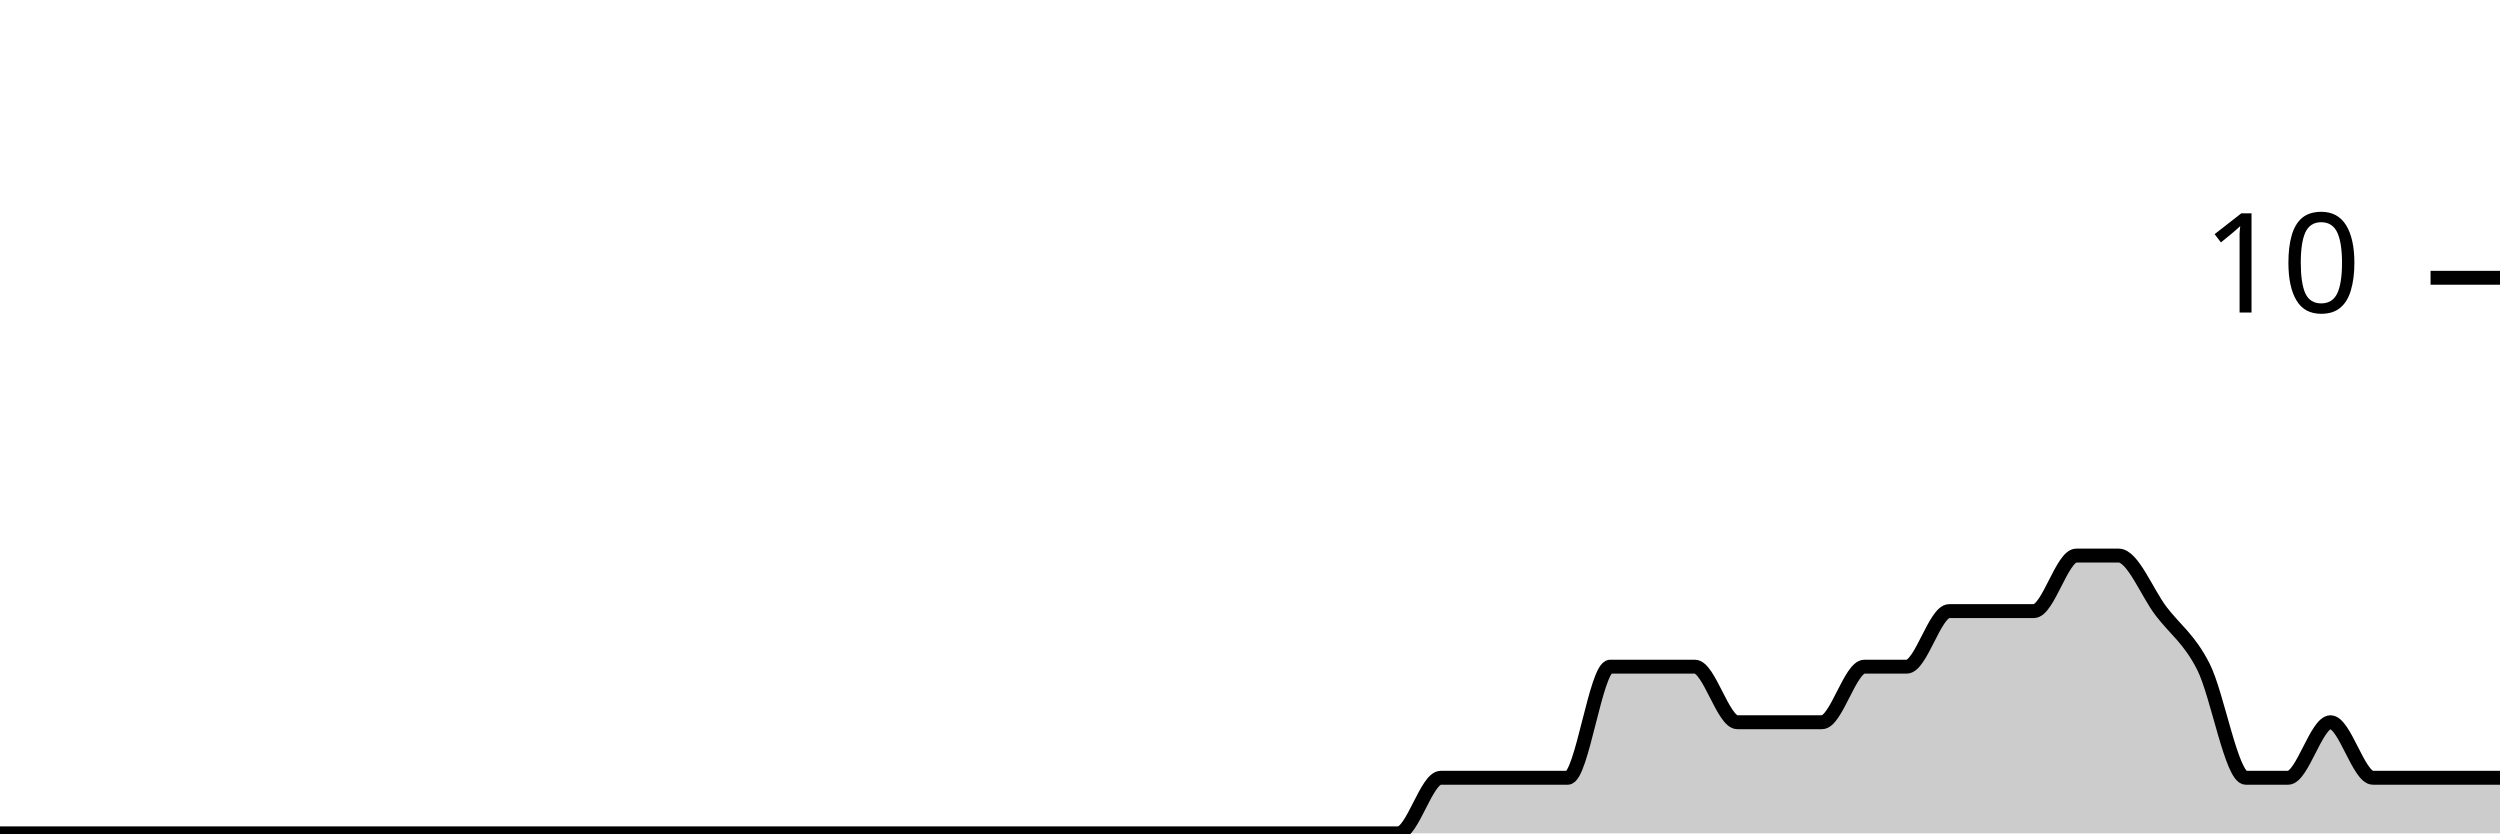
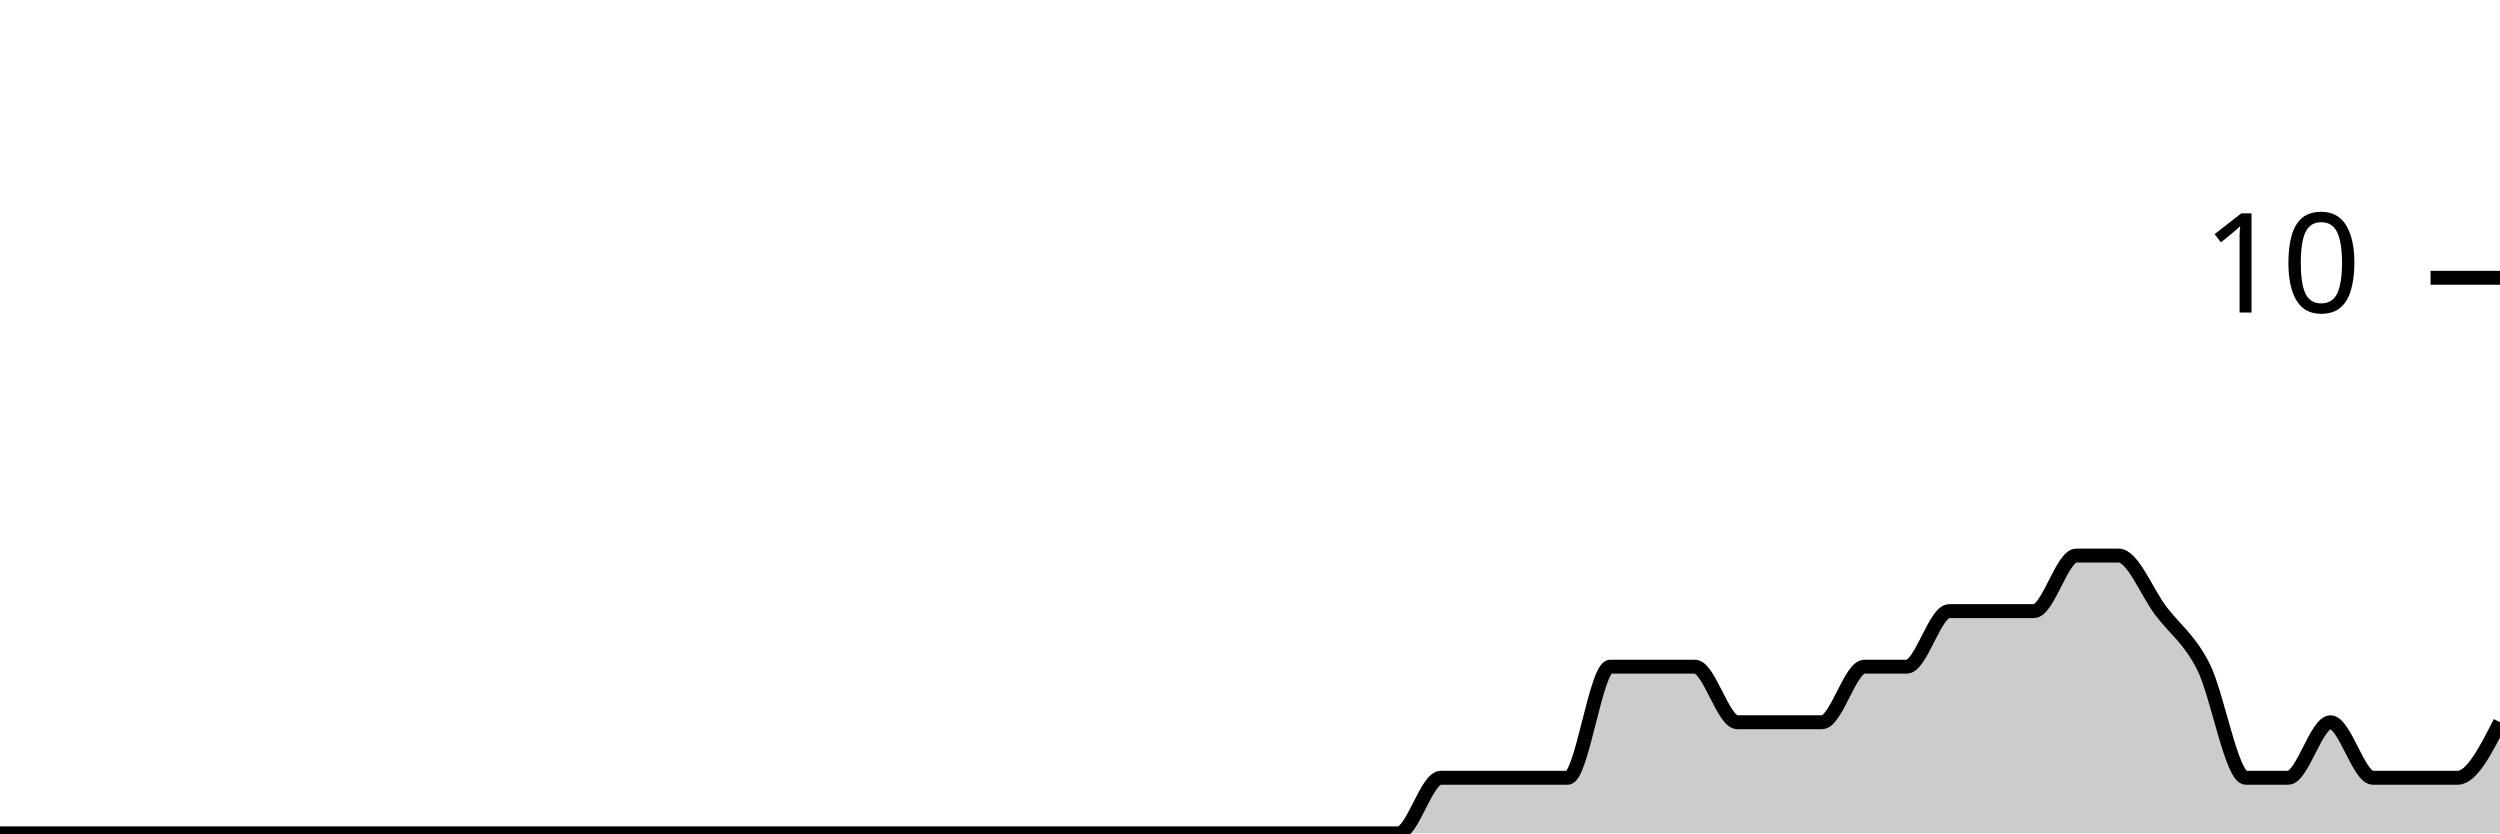
<svg xmlns="http://www.w3.org/2000/svg" viewBox="0 0 180 60">
  <g transform="translate(0,20)">
-     <path class="area" fill="rgba(0, 0, 0, 0.2)" d="M0,40C1.017,40,2.034,40,3.051,40C4.068,40,5.085,40,6.102,40C7.119,40,8.136,40,9.153,40C10.169,40,11.186,40,12.203,40C13.22,40,14.237,40,15.254,40C16.271,40,17.288,40,18.305,40C19.322,40,20.339,40,21.356,40C22.373,40,23.39,40,24.407,40C25.424,40,26.441,40,27.458,40C28.475,40,29.492,40,30.508,40C31.525,40,32.542,40,33.559,40C34.576,40,35.593,40,36.61,40C37.627,40,38.644,40,39.661,40C40.678,40,41.695,40,42.712,40C43.729,40,44.746,40,45.763,40C46.78,40,47.797,40,48.814,40C49.831,40,50.847,40,51.864,40C52.881,40,53.898,40,54.915,40C55.932,40,56.949,40,57.966,40C58.983,40,60,40,61.017,40C62.034,40,63.051,40,64.068,40C65.085,40,66.102,40,67.119,40C68.136,40,69.153,40,70.169,40C71.186,40,72.203,40,73.22,40C74.237,40,75.254,40,76.271,40C77.288,40,78.305,40,79.322,40C80.339,40,81.356,40,82.373,40C83.39,40,84.407,40,85.424,40C86.441,40,87.458,40,88.475,40C89.492,40,90.508,40,91.525,40C92.542,40,93.559,40,94.576,40C95.593,40,96.61,40,97.627,40C98.644,40,99.661,40,100.678,40C101.695,40,102.712,36,103.729,36C104.746,36,105.763,36,106.78,36C107.797,36,108.814,36,109.831,36C110.847,36,111.864,36,112.881,36C113.898,36,114.915,28,115.932,28C116.949,28,117.966,28,118.983,28C120,28,121.017,28,122.034,28C123.051,28,124.068,32,125.085,32C126.102,32,127.119,32,128.136,32C129.153,32,130.169,32,131.186,32C132.203,32,133.22,28,134.237,28C135.254,28,136.271,28,137.288,28C138.305,28,139.322,24,140.339,24C141.356,24,142.373,24,143.39,24C144.407,24,145.424,24,146.441,24C147.458,24,148.475,20,149.492,20C150.508,20,151.525,20,152.542,20C153.559,20,154.576,22.667,155.593,24C156.61,25.333,157.627,26,158.644,28C159.661,30,160.678,36,161.695,36C162.712,36,163.729,36,164.746,36C165.763,36,166.78,32,167.797,32C168.814,32,169.831,36,170.847,36C171.864,36,172.881,36,173.898,36C174.915,36,175.932,36,176.949,36C177.966,36,178.983,36,180,36L180,40C178.983,40,177.966,40,176.949,40C175.932,40,174.915,40,173.898,40C172.881,40,171.864,40,170.847,40C169.831,40,168.814,40,167.797,40C166.78,40,165.763,40,164.746,40C163.729,40,162.712,40,161.695,40C160.678,40,159.661,40,158.644,40C157.627,40,156.61,40,155.593,40C154.576,40,153.559,40,152.542,40C151.525,40,150.508,40,149.492,40C148.475,40,147.458,40,146.441,40C145.424,40,144.407,40,143.39,40C142.373,40,141.356,40,140.339,40C139.322,40,138.305,40,137.288,40C136.271,40,135.254,40,134.237,40C133.22,40,132.203,40,131.186,40C130.169,40,129.153,40,128.136,40C127.119,40,126.102,40,125.085,40C124.068,40,123.051,40,122.034,40C121.017,40,120,40,118.983,40C117.966,40,116.949,40,115.932,40C114.915,40,113.898,40,112.881,40C111.864,40,110.847,40,109.831,40C108.814,40,107.797,40,106.78,40C105.763,40,104.746,40,103.729,40C102.712,40,101.695,40,100.678,40C99.661,40,98.644,40,97.627,40C96.61,40,95.593,40,94.576,40C93.559,40,92.542,40,91.525,40C90.508,40,89.492,40,88.475,40C87.458,40,86.441,40,85.424,40C84.407,40,83.39,40,82.373,40C81.356,40,80.339,40,79.322,40C78.305,40,77.288,40,76.271,40C75.254,40,74.237,40,73.22,40C72.203,40,71.186,40,70.169,40C69.153,40,68.136,40,67.119,40C66.102,40,65.085,40,64.068,40C63.051,40,62.034,40,61.017,40C60,40,58.983,40,57.966,40C56.949,40,55.932,40,54.915,40C53.898,40,52.881,40,51.864,40C50.847,40,49.831,40,48.814,40C47.797,40,46.78,40,45.763,40C44.746,40,43.729,40,42.712,40C41.695,40,40.678,40,39.661,40C38.644,40,37.627,40,36.61,40C35.593,40,34.576,40,33.559,40C32.542,40,31.525,40,30.508,40C29.492,40,28.475,40,27.458,40C26.441,40,25.424,40,24.407,40C23.39,40,22.373,40,21.356,40C20.339,40,19.322,40,18.305,40C17.288,40,16.271,40,15.254,40C14.237,40,13.22,40,12.203,40C11.186,40,10.169,40,9.153,40C8.136,40,7.119,40,6.102,40C5.085,40,4.068,40,3.051,40C2.034,40,1.017,40,0,40Z" />
-     <path class="line" stroke="black" fill="none" d="M0,40C1.017,40,2.034,40,3.051,40C4.068,40,5.085,40,6.102,40C7.119,40,8.136,40,9.153,40C10.169,40,11.186,40,12.203,40C13.22,40,14.237,40,15.254,40C16.271,40,17.288,40,18.305,40C19.322,40,20.339,40,21.356,40C22.373,40,23.39,40,24.407,40C25.424,40,26.441,40,27.458,40C28.475,40,29.492,40,30.508,40C31.525,40,32.542,40,33.559,40C34.576,40,35.593,40,36.61,40C37.627,40,38.644,40,39.661,40C40.678,40,41.695,40,42.712,40C43.729,40,44.746,40,45.763,40C46.78,40,47.797,40,48.814,40C49.831,40,50.847,40,51.864,40C52.881,40,53.898,40,54.915,40C55.932,40,56.949,40,57.966,40C58.983,40,60,40,61.017,40C62.034,40,63.051,40,64.068,40C65.085,40,66.102,40,67.119,40C68.136,40,69.153,40,70.169,40C71.186,40,72.203,40,73.22,40C74.237,40,75.254,40,76.271,40C77.288,40,78.305,40,79.322,40C80.339,40,81.356,40,82.373,40C83.39,40,84.407,40,85.424,40C86.441,40,87.458,40,88.475,40C89.492,40,90.508,40,91.525,40C92.542,40,93.559,40,94.576,40C95.593,40,96.61,40,97.627,40C98.644,40,99.661,40,100.678,40C101.695,40,102.712,36,103.729,36C104.746,36,105.763,36,106.78,36C107.797,36,108.814,36,109.831,36C110.847,36,111.864,36,112.881,36C113.898,36,114.915,28,115.932,28C116.949,28,117.966,28,118.983,28C120,28,121.017,28,122.034,28C123.051,28,124.068,32,125.085,32C126.102,32,127.119,32,128.136,32C129.153,32,130.169,32,131.186,32C132.203,32,133.22,28,134.237,28C135.254,28,136.271,28,137.288,28C138.305,28,139.322,24,140.339,24C141.356,24,142.373,24,143.39,24C144.407,24,145.424,24,146.441,24C147.458,24,148.475,20,149.492,20C150.508,20,151.525,20,152.542,20C153.559,20,154.576,22.667,155.593,24C156.61,25.333,157.627,26,158.644,28C159.661,30,160.678,36,161.695,36C162.712,36,163.729,36,164.746,36C165.763,36,166.78,32,167.797,32C168.814,32,169.831,36,170.847,36C171.864,36,172.881,36,173.898,36C174.915,36,175.932,36,176.949,36C177.966,36,178.983,36,180,36" />
+     <path class="area" fill="rgba(0, 0, 0, 0.2)" d="M0,40C1.017,40,2.034,40,3.051,40C4.068,40,5.085,40,6.102,40C7.119,40,8.136,40,9.153,40C10.169,40,11.186,40,12.203,40C13.22,40,14.237,40,15.254,40C16.271,40,17.288,40,18.305,40C19.322,40,20.339,40,21.356,40C22.373,40,23.39,40,24.407,40C25.424,40,26.441,40,27.458,40C28.475,40,29.492,40,30.508,40C31.525,40,32.542,40,33.559,40C34.576,40,35.593,40,36.61,40C37.627,40,38.644,40,39.661,40C40.678,40,41.695,40,42.712,40C43.729,40,44.746,40,45.763,40C46.78,40,47.797,40,48.814,40C49.831,40,50.847,40,51.864,40C52.881,40,53.898,40,54.915,40C55.932,40,56.949,40,57.966,40C58.983,40,60,40,61.017,40C62.034,40,63.051,40,64.068,40C65.085,40,66.102,40,67.119,40C68.136,40,69.153,40,70.169,40C71.186,40,72.203,40,73.22,40C74.237,40,75.254,40,76.271,40C77.288,40,78.305,40,79.322,40C80.339,40,81.356,40,82.373,40C83.39,40,84.407,40,85.424,40C86.441,40,87.458,40,88.475,40C89.492,40,90.508,40,91.525,40C92.542,40,93.559,40,94.576,40C95.593,40,96.61,40,97.627,40C98.644,40,99.661,40,100.678,40C101.695,40,102.712,36,103.729,36C104.746,36,105.763,36,106.78,36C107.797,36,108.814,36,109.831,36C110.847,36,111.864,36,112.881,36C113.898,36,114.915,28,115.932,28C116.949,28,117.966,28,118.983,28C120,28,121.017,28,122.034,28C123.051,28,124.068,32,125.085,32C126.102,32,127.119,32,128.136,32C129.153,32,130.169,32,131.186,32C132.203,32,133.22,28,134.237,28C135.254,28,136.271,28,137.288,28C138.305,28,139.322,24,140.339,24C141.356,24,142.373,24,143.39,24C144.407,24,145.424,24,146.441,24C147.458,24,148.475,20,149.492,20C150.508,20,151.525,20,152.542,20C153.559,20,154.576,22.667,155.593,24C156.61,25.333,157.627,26,158.644,28C159.661,30,160.678,36,161.695,36C162.712,36,163.729,36,164.746,36C165.763,36,166.78,32,167.797,32C168.814,32,169.831,36,170.847,36C171.864,36,172.881,36,173.898,36C174.915,36,175.932,36,176.949,36C177.966,36,178.983,34,180,32L180,40C178.983,40,177.966,40,176.949,40C175.932,40,174.915,40,173.898,40C172.881,40,171.864,40,170.847,40C169.831,40,168.814,40,167.797,40C166.78,40,165.763,40,164.746,40C163.729,40,162.712,40,161.695,40C160.678,40,159.661,40,158.644,40C157.627,40,156.61,40,155.593,40C154.576,40,153.559,40,152.542,40C151.525,40,150.508,40,149.492,40C148.475,40,147.458,40,146.441,40C145.424,40,144.407,40,143.39,40C142.373,40,141.356,40,140.339,40C139.322,40,138.305,40,137.288,40C136.271,40,135.254,40,134.237,40C133.22,40,132.203,40,131.186,40C130.169,40,129.153,40,128.136,40C127.119,40,126.102,40,125.085,40C124.068,40,123.051,40,122.034,40C121.017,40,120,40,118.983,40C117.966,40,116.949,40,115.932,40C114.915,40,113.898,40,112.881,40C111.864,40,110.847,40,109.831,40C108.814,40,107.797,40,106.78,40C105.763,40,104.746,40,103.729,40C102.712,40,101.695,40,100.678,40C99.661,40,98.644,40,97.627,40C96.61,40,95.593,40,94.576,40C93.559,40,92.542,40,91.525,40C90.508,40,89.492,40,88.475,40C87.458,40,86.441,40,85.424,40C84.407,40,83.39,40,82.373,40C81.356,40,80.339,40,79.322,40C78.305,40,77.288,40,76.271,40C75.254,40,74.237,40,73.22,40C72.203,40,71.186,40,70.169,40C69.153,40,68.136,40,67.119,40C66.102,40,65.085,40,64.068,40C63.051,40,62.034,40,61.017,40C60,40,58.983,40,57.966,40C56.949,40,55.932,40,54.915,40C53.898,40,52.881,40,51.864,40C50.847,40,49.831,40,48.814,40C47.797,40,46.78,40,45.763,40C44.746,40,43.729,40,42.712,40C41.695,40,40.678,40,39.661,40C38.644,40,37.627,40,36.61,40C35.593,40,34.576,40,33.559,40C32.542,40,31.525,40,30.508,40C29.492,40,28.475,40,27.458,40C26.441,40,25.424,40,24.407,40C23.39,40,22.373,40,21.356,40C20.339,40,19.322,40,18.305,40C17.288,40,16.271,40,15.254,40C14.237,40,13.22,40,12.203,40C11.186,40,10.169,40,9.153,40C8.136,40,7.119,40,6.102,40C5.085,40,4.068,40,3.051,40C2.034,40,1.017,40,0,40Z" />
+     <path class="line" stroke="black" fill="none" d="M0,40C1.017,40,2.034,40,3.051,40C4.068,40,5.085,40,6.102,40C7.119,40,8.136,40,9.153,40C10.169,40,11.186,40,12.203,40C13.22,40,14.237,40,15.254,40C16.271,40,17.288,40,18.305,40C19.322,40,20.339,40,21.356,40C22.373,40,23.39,40,24.407,40C25.424,40,26.441,40,27.458,40C28.475,40,29.492,40,30.508,40C31.525,40,32.542,40,33.559,40C34.576,40,35.593,40,36.61,40C37.627,40,38.644,40,39.661,40C40.678,40,41.695,40,42.712,40C43.729,40,44.746,40,45.763,40C46.78,40,47.797,40,48.814,40C49.831,40,50.847,40,51.864,40C52.881,40,53.898,40,54.915,40C55.932,40,56.949,40,57.966,40C58.983,40,60,40,61.017,40C62.034,40,63.051,40,64.068,40C65.085,40,66.102,40,67.119,40C68.136,40,69.153,40,70.169,40C71.186,40,72.203,40,73.22,40C74.237,40,75.254,40,76.271,40C77.288,40,78.305,40,79.322,40C80.339,40,81.356,40,82.373,40C83.39,40,84.407,40,85.424,40C86.441,40,87.458,40,88.475,40C89.492,40,90.508,40,91.525,40C92.542,40,93.559,40,94.576,40C95.593,40,96.61,40,97.627,40C98.644,40,99.661,40,100.678,40C101.695,40,102.712,36,103.729,36C104.746,36,105.763,36,106.78,36C107.797,36,108.814,36,109.831,36C110.847,36,111.864,36,112.881,36C113.898,36,114.915,28,115.932,28C116.949,28,117.966,28,118.983,28C120,28,121.017,28,122.034,28C123.051,28,124.068,32,125.085,32C126.102,32,127.119,32,128.136,32C129.153,32,130.169,32,131.186,32C132.203,32,133.22,28,134.237,28C135.254,28,136.271,28,137.288,28C138.305,28,139.322,24,140.339,24C141.356,24,142.373,24,143.39,24C144.407,24,145.424,24,146.441,24C147.458,24,148.475,20,149.492,20C150.508,20,151.525,20,152.542,20C153.559,20,154.576,22.667,155.593,24C156.61,25.333,157.627,26,158.644,28C159.661,30,160.678,36,161.695,36C162.712,36,163.729,36,164.746,36C165.763,36,166.78,32,167.797,32C168.814,32,169.831,36,170.847,36C171.864,36,172.881,36,173.898,36C174.915,36,175.932,36,176.949,36C177.966,36,178.983,34,180,32" />
    <path class="axis-ceiling" stroke-width="1" stroke="black" fill="none" d="M175,0L180,0" />
    <text class="axis-ceiling-label" font-family="sans-serif" text-anchor="end" font-size="10px" x="170" y="2.5">10</text>
  </g>
</svg>
